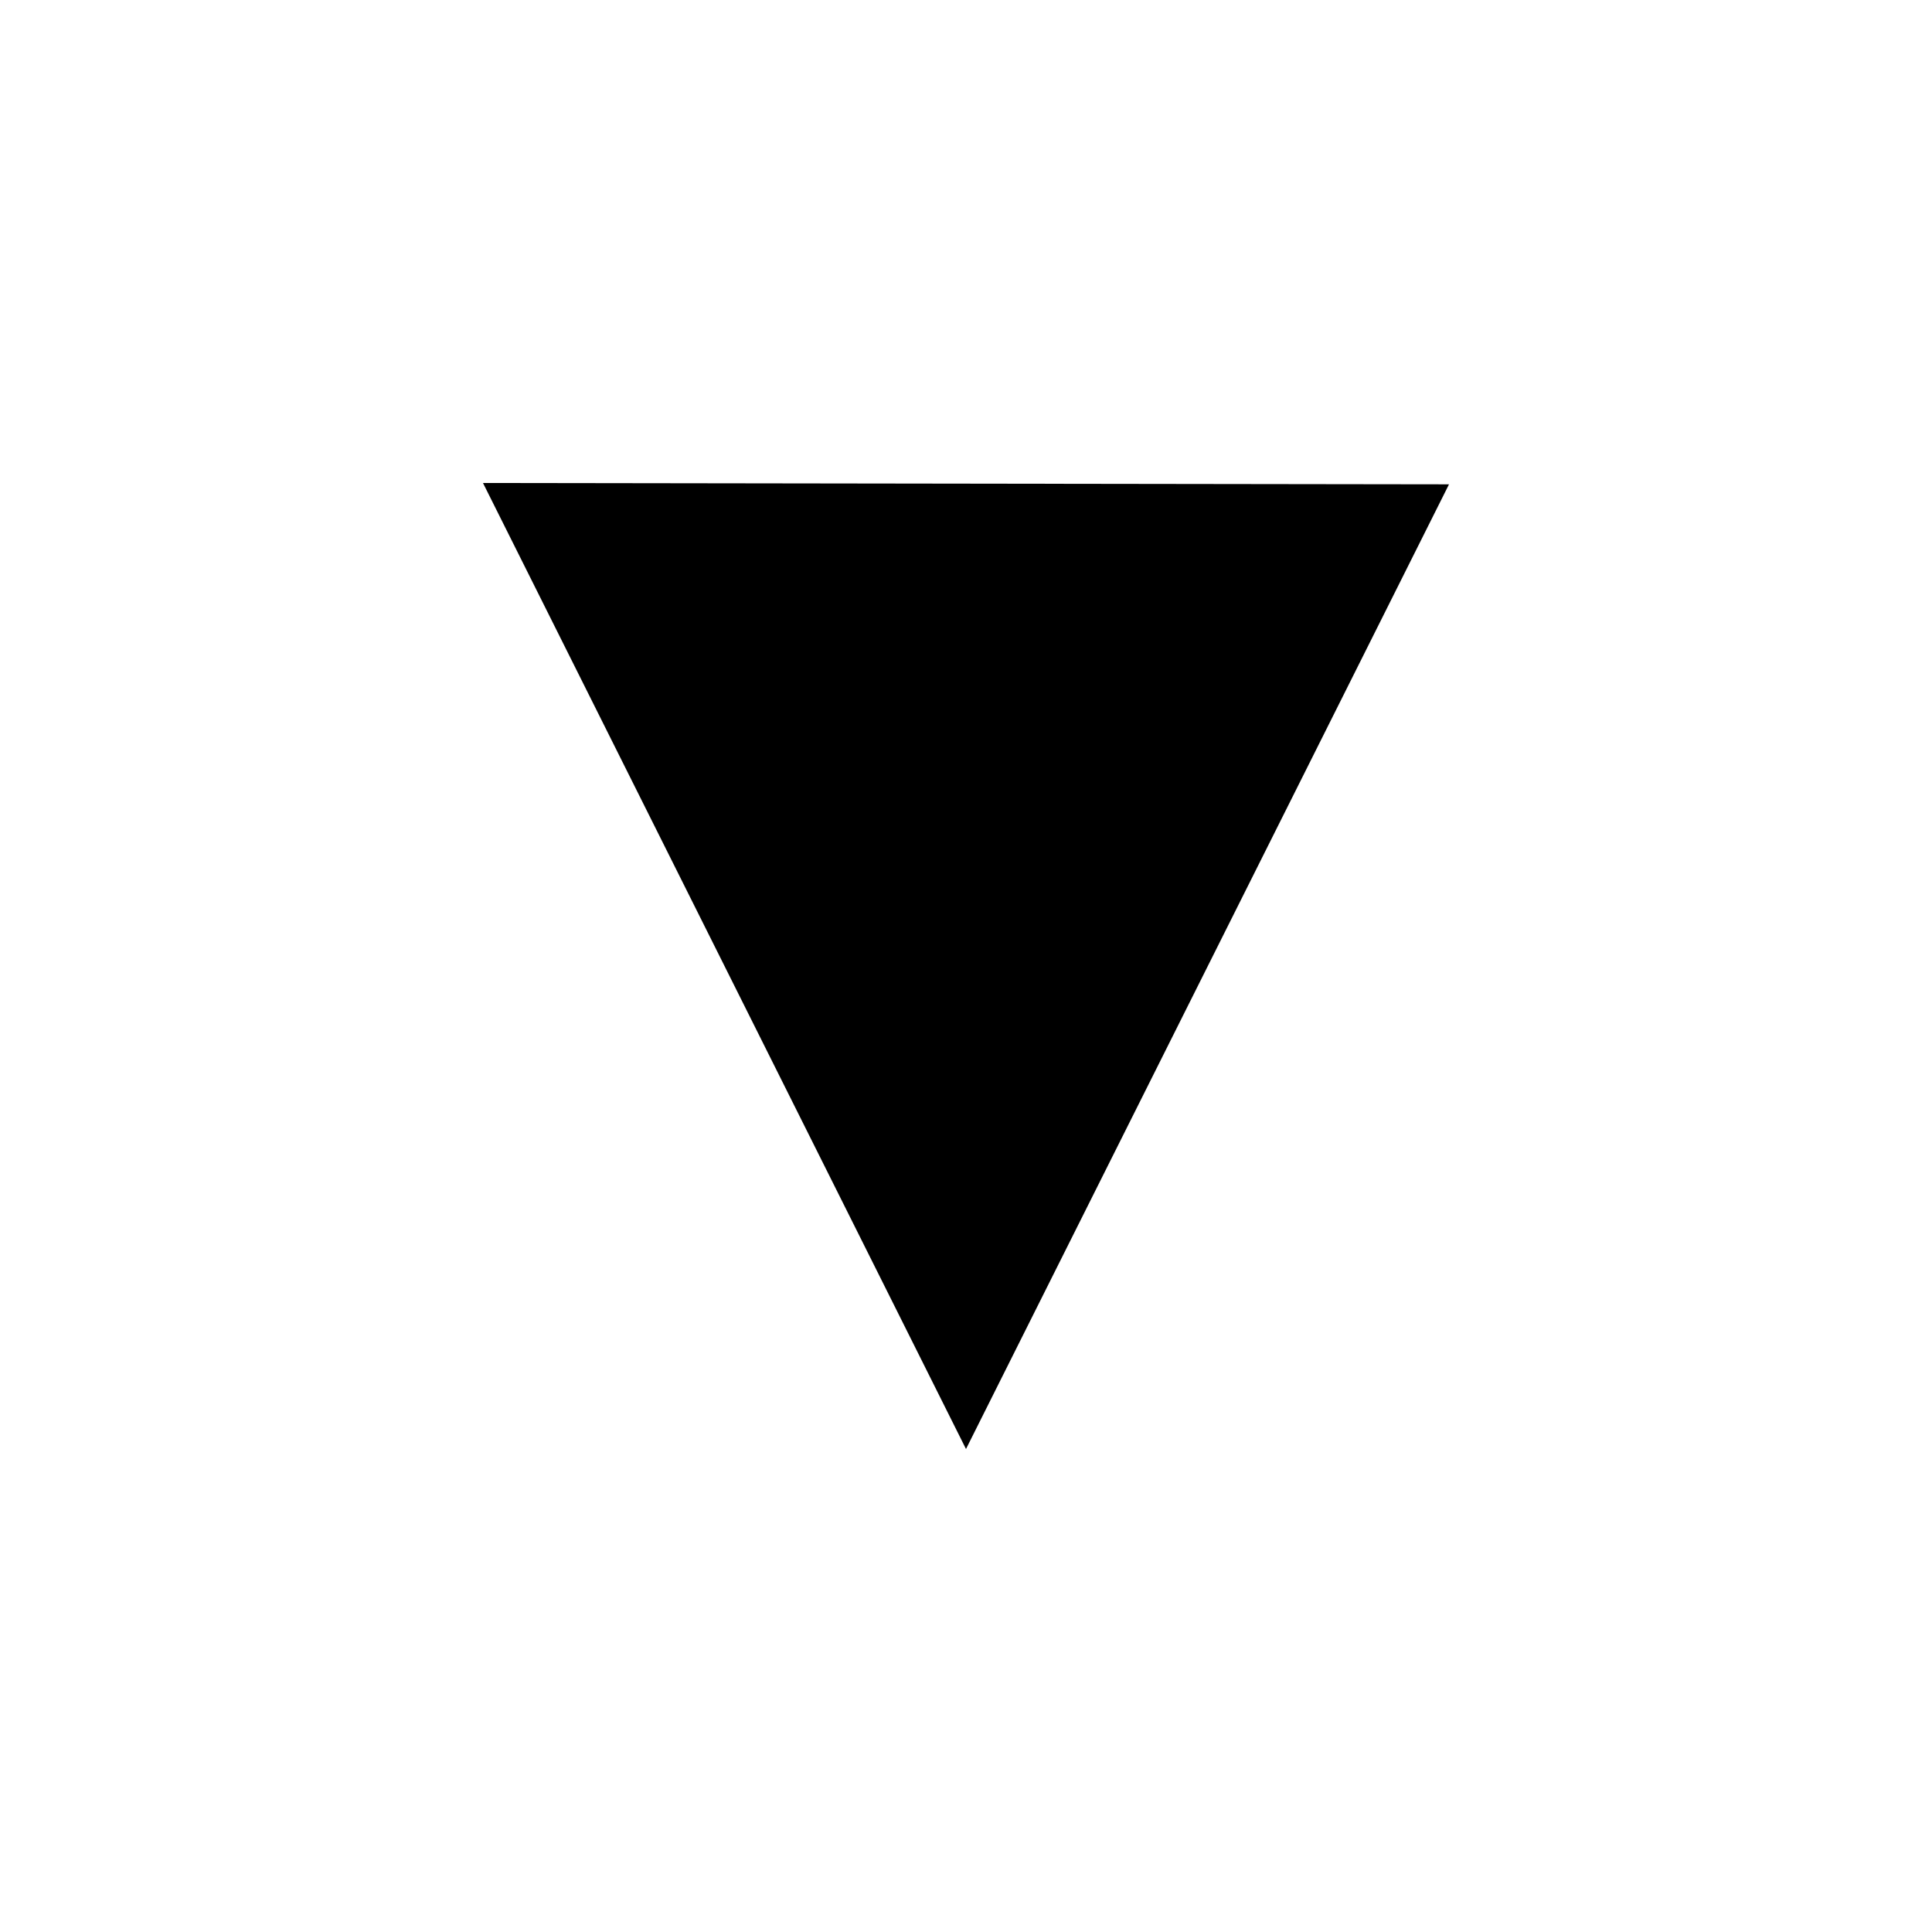
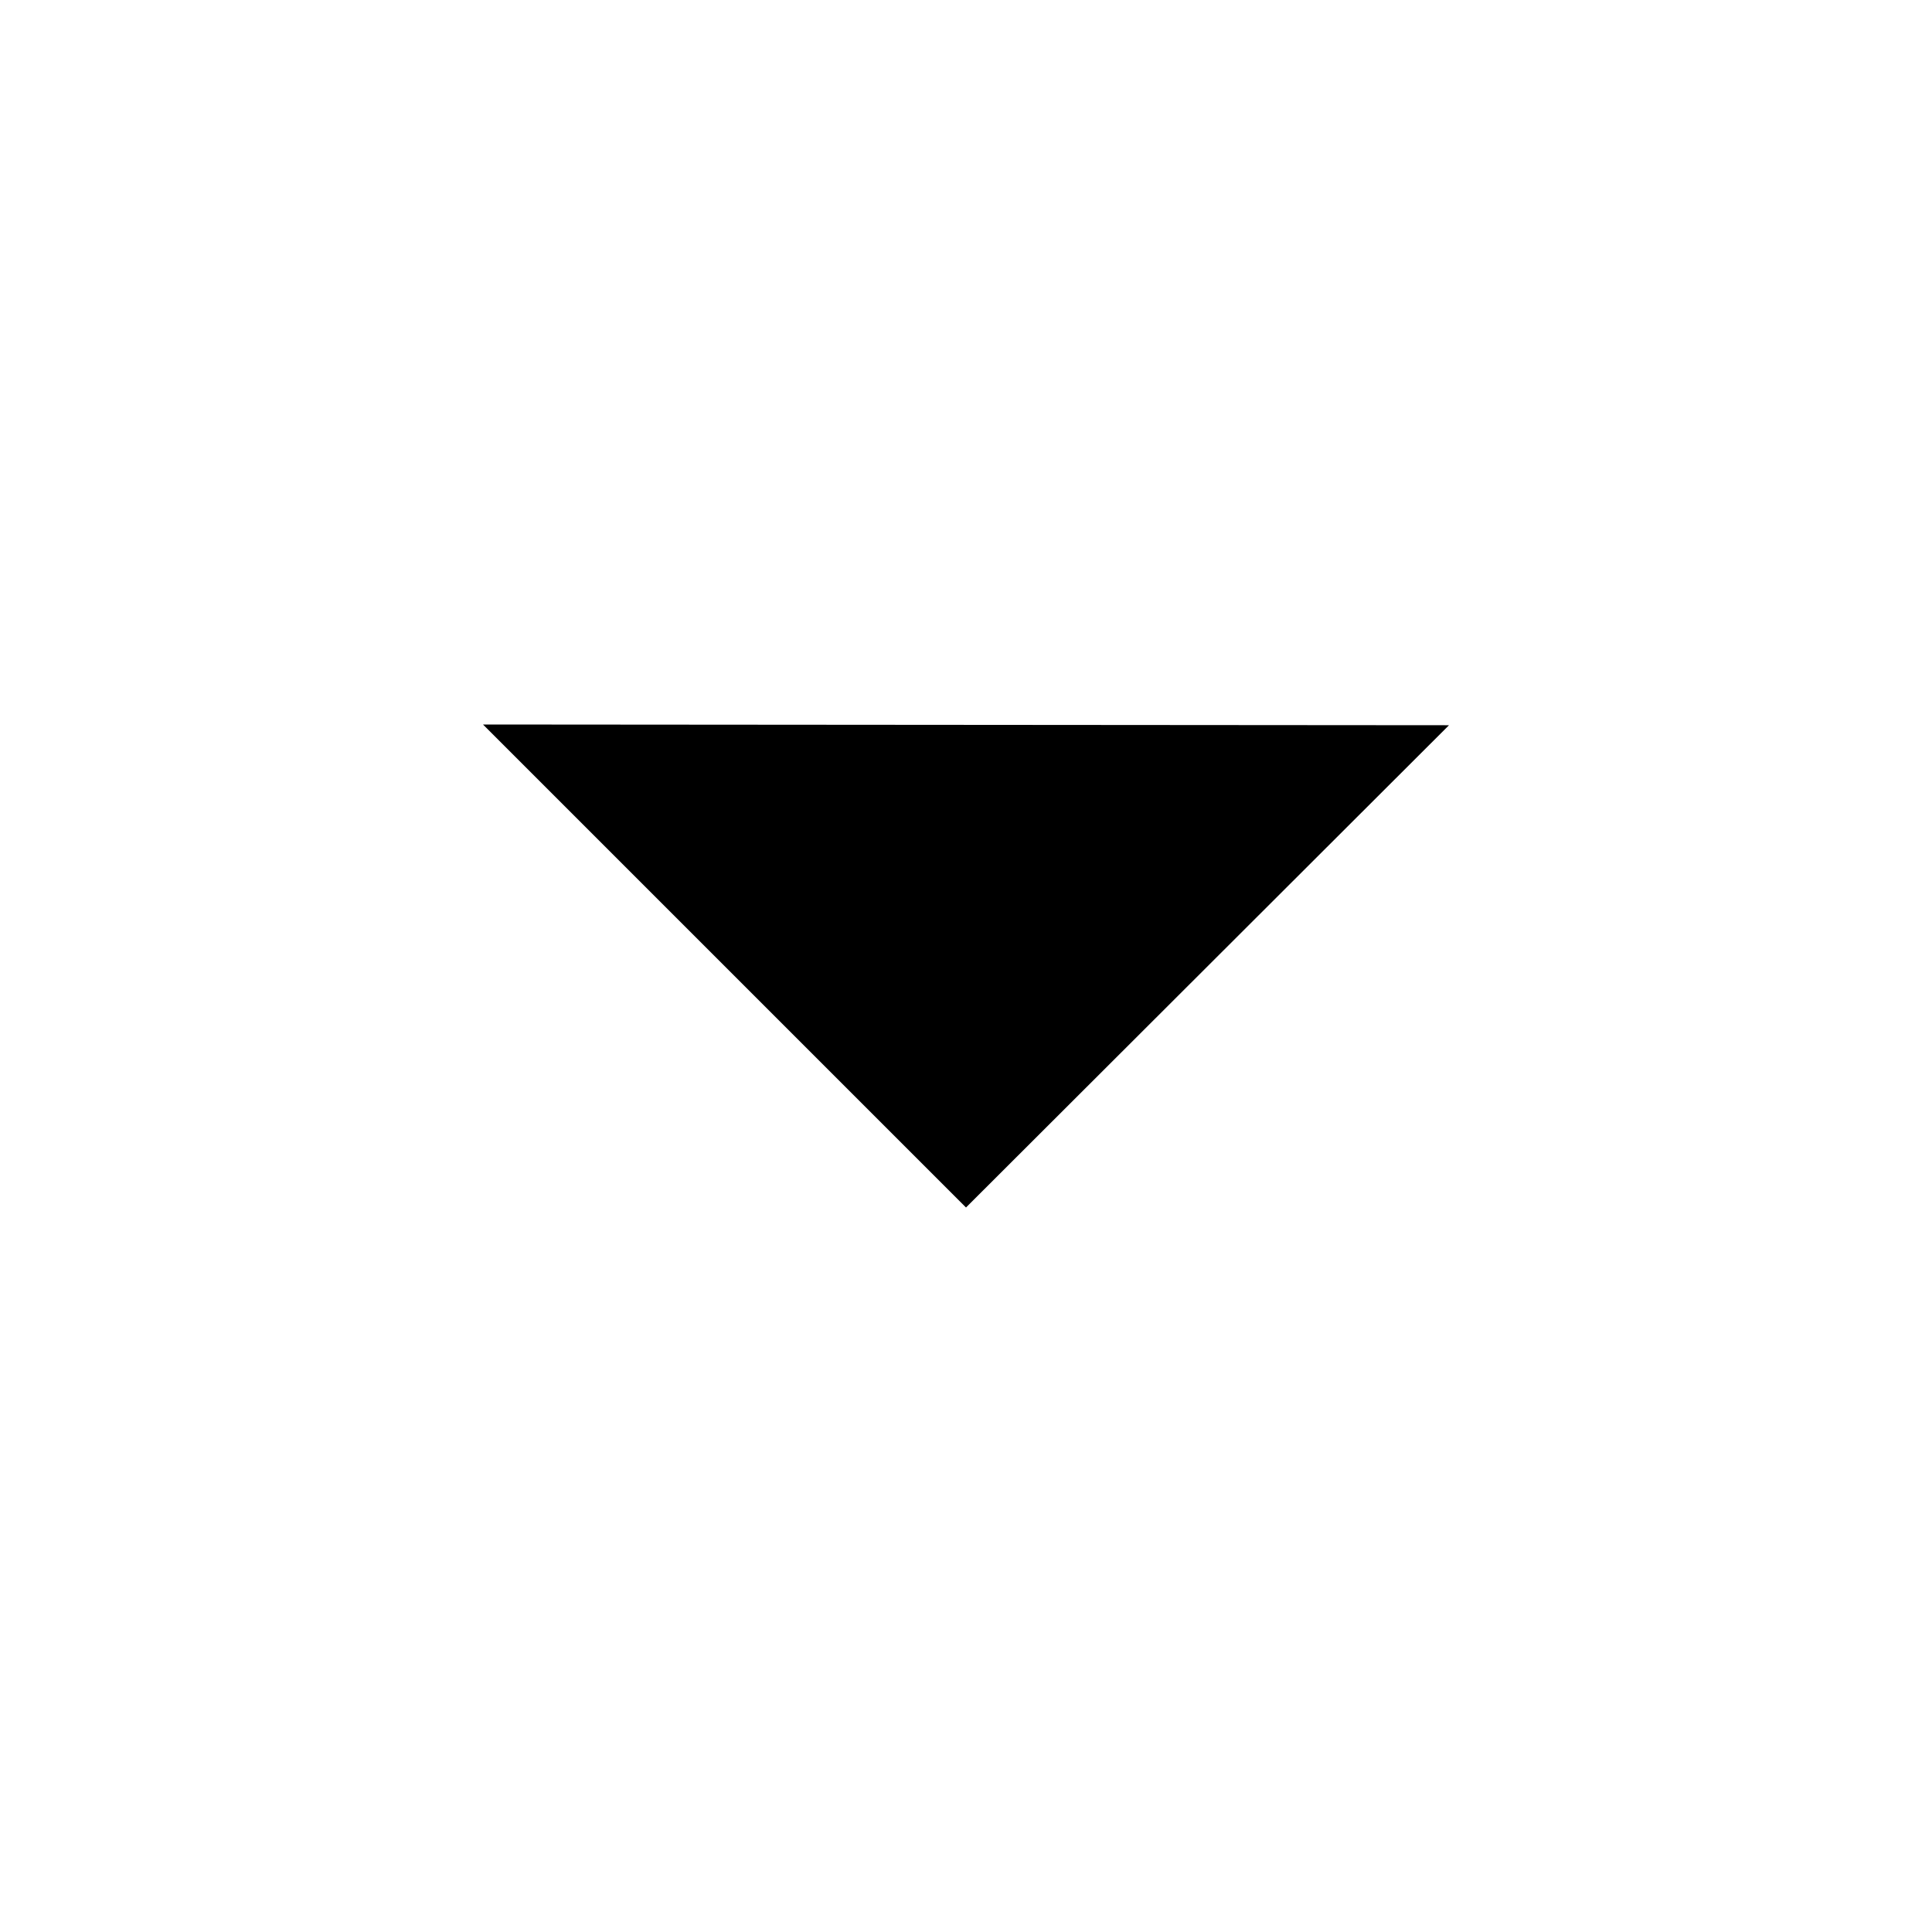
<svg xmlns="http://www.w3.org/2000/svg" height="16px" width="16px" version="1.1">
-   <path style="block-progression:tb;color:#000000;text-transform:none;text-indent:0" d="m4 4 4 8 4-7.989z" />
+   <path style="color:#000000;block-progression:tb;text-transform:none;text-indent:0" d="m4 6 4 4 4-3.994z" />
</svg>
